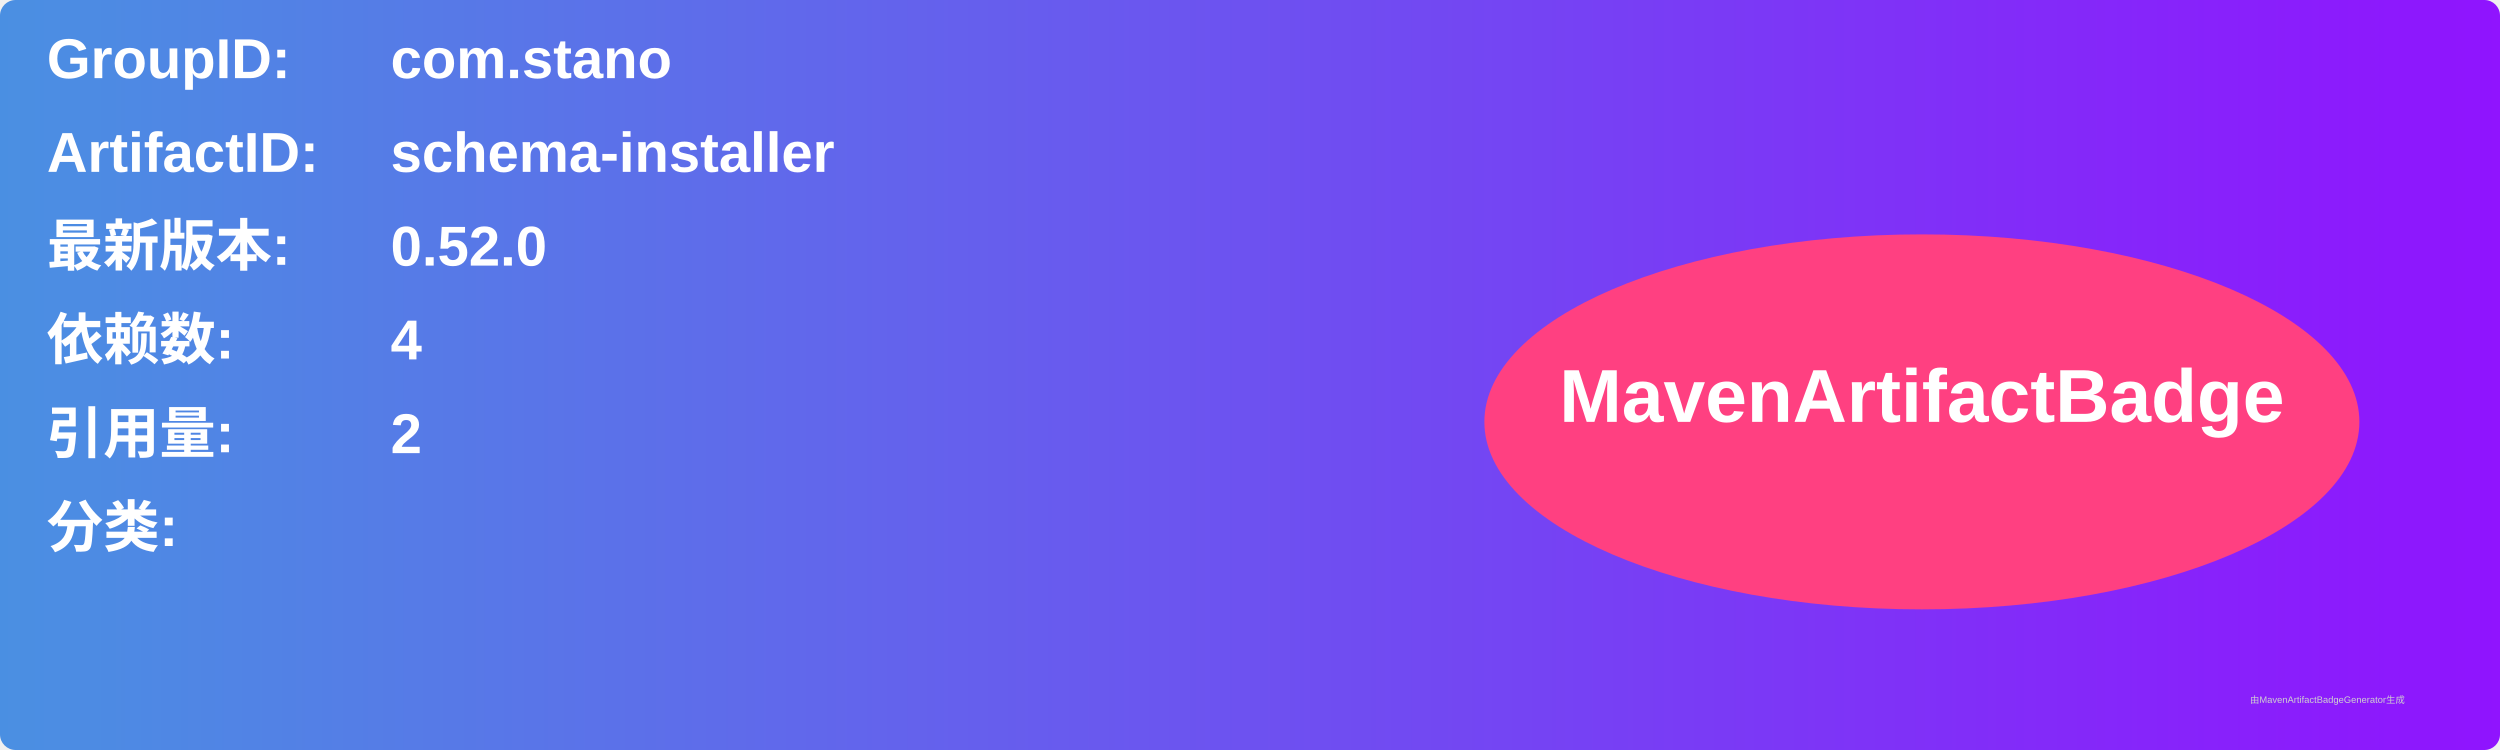
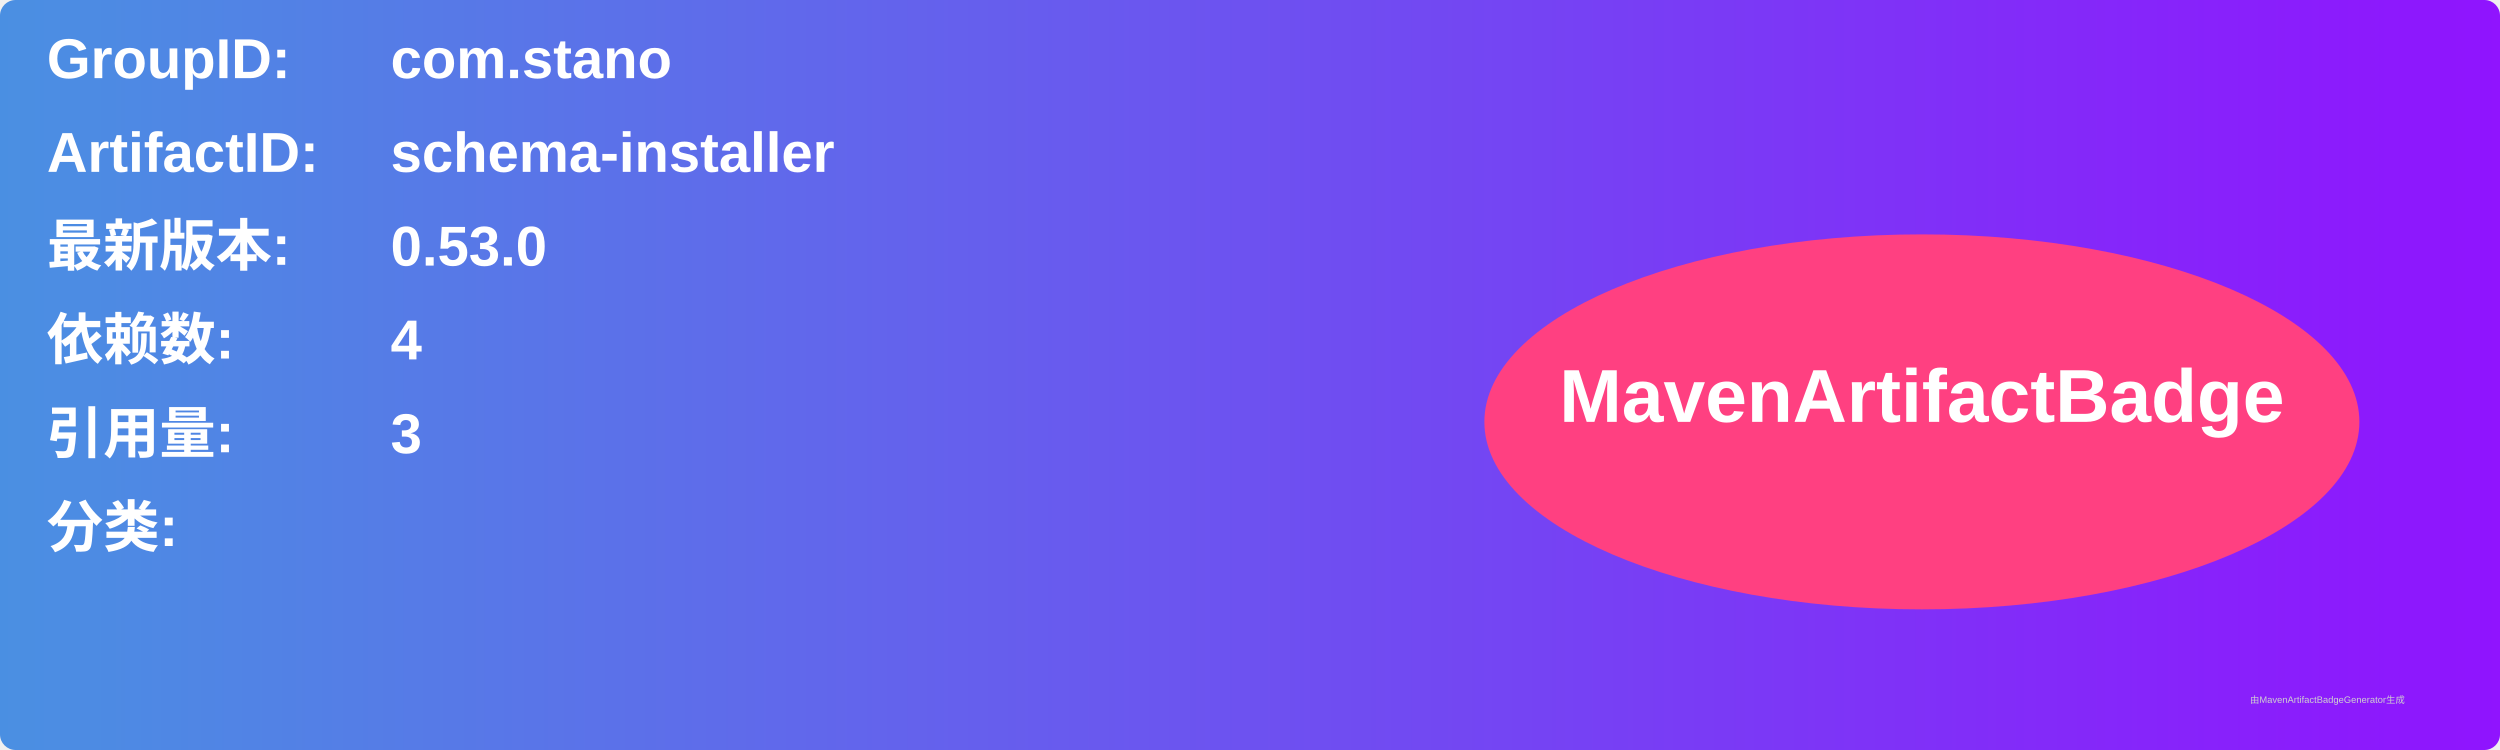
<svg xmlns="http://www.w3.org/2000/svg" width="800" height="240" viewBox="0 0 800 240">
  <linearGradient id="grad" x1="0%" y1="0%" x2="100%" y2="0%">
    <stop offset="0%" stop-color="#4a90e2" />
    <stop offset="100%" stop-color="#9013fe" />
  </linearGradient>
  <rect width="100%" height="100%" rx="5" ry="5" fill="url(#grad)" />
  <g transform="translate(15, 15)">
    <text x="0" y="10" font-family="Arial" font-size="18" fill="white" font-weight="bold" width="260">GroupID:</text>
    <text x="110" y="10" font-family="Arial" font-size="18" fill="white" font-weight="bold" width="460">com.stano</text>
    <text x="0" y="40" font-family="Arial" font-size="18" fill="white" font-weight="bold" width="260">ArtifactID:</text>
    <text x="110" y="40" font-family="Arial" font-size="18" fill="white" font-weight="bold" width="460">schema-installer</text>
    <text x="0" y="70" font-family="Arial" font-size="18" fill="white" font-weight="bold">最新版本:</text>
    <text x="110" y="70" font-family="Arial" font-size="18" fill="white" font-weight="bold">
-       <tspan font-weight="bold">0.52.0</tspan>
+       <tspan font-weight="bold">0.53.0</tspan>
    </text>
    <text x="0" y="100" font-family="Arial" font-size="18" fill="white" font-weight="bold">依赖数: </text>
    <text x="110" y="100" font-family="Arial" font-size="18" fill="white">
      <tspan font-weight="bold">4</tspan>
    </text>
    <text x="0" y="130" font-family="Arial" font-size="18" fill="white" font-weight="bold">引用量: </text>
    <text x="110" y="130" font-family="Arial" font-size="18" fill="white">
-       <tspan font-weight="bold">2</tspan>
+       <tspan font-weight="bold">3</tspan>
    </text>
    <text x="0" y="160" font-family="Arial" font-size="18" fill="white" font-weight="bold">分类:</text>
    <text x="10" y="190" font-family="Arial" font-size="10" fill="white">
      <tspan font-weight="bold" />
    </text>
    <ellipse cx="600" cy="120" rx="140" ry="60" fill="#ff4081" />
    <text x="600" y="120" text-anchor="middle" font-family="Arial" font-size="24" fill="white" font-weight="bold">MavenArtifactBadge</text>
  </g>
  <text x="720" y="225" font-family="Arial" font-size="3" fill="#d0d0d0">由MavenArtifactBadgeGenerator生成</text>
</svg>
